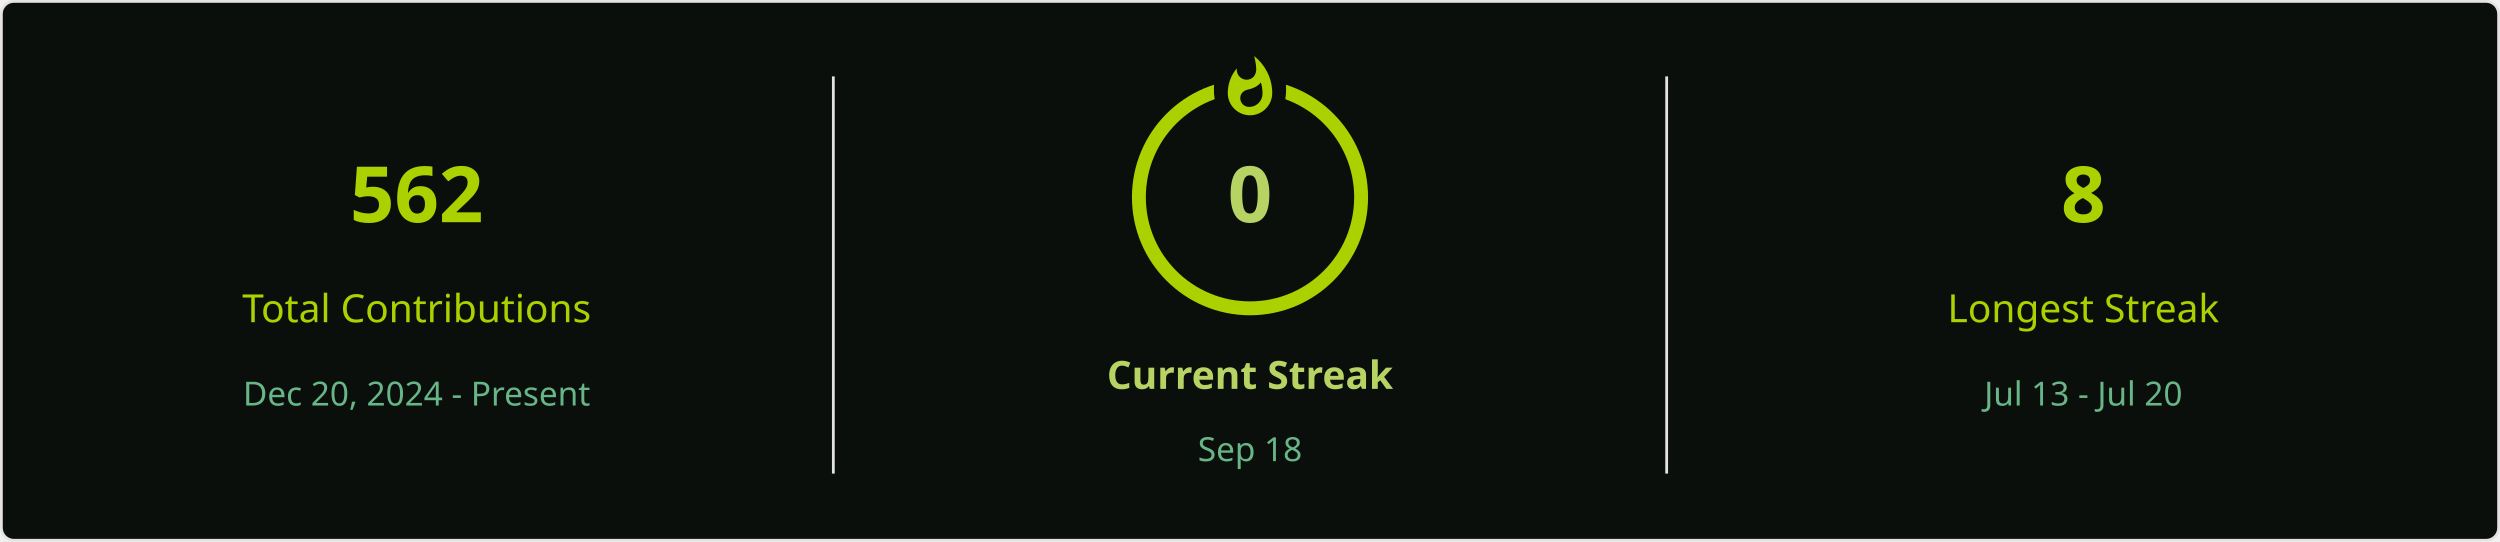
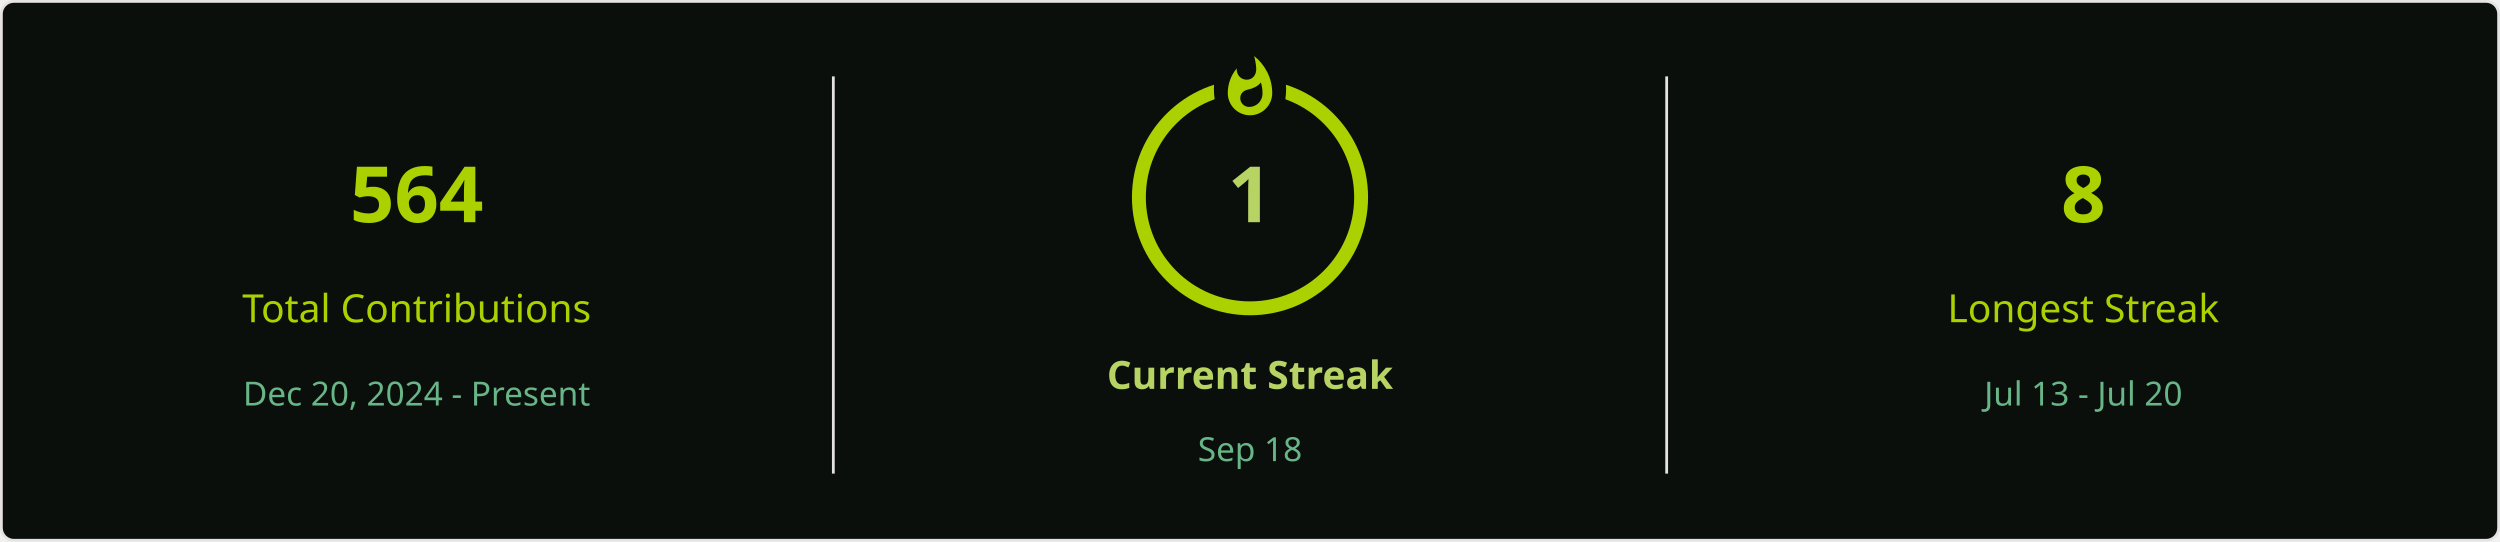
<svg xmlns="http://www.w3.org/2000/svg" style="isolation: isolate" viewBox="0 0 900 195" width="900px" height="195px" direction="ltr">
  <defs>
    <clipPath id="outer_rectangle">
      <rect width="900" height="195" rx="4.5" />
    </clipPath>
    <mask id="mask_out_ring_behind_fire">
      <rect width="900" height="195" fill="white" />
      <ellipse id="mask-ellipse" cx="450" cy="32" rx="13" ry="18" fill="black" />
    </mask>
  </defs>
  <g clip-path="url(#outer_rectangle)">
    <g style="isolation: isolate">
      <rect stroke="#E4E2E2" fill="#0A0F0B" rx="4.5" x="0.5" y="0.5" width="899" height="194" />
    </g>
    <g style="isolation: isolate">
      <line x1="300" y1="28" x2="300" y2="170" vector-effect="non-scaling-stroke" stroke-width="1" stroke="#E4E2E2" stroke-linejoin="miter" stroke-linecap="square" stroke-miterlimit="3" />
      <line x1="600" y1="28" x2="600" y2="170" vector-effect="non-scaling-stroke" stroke-width="1" stroke="#E4E2E2" stroke-linejoin="miter" stroke-linecap="square" stroke-miterlimit="3" />
    </g>
    <g style="isolation: isolate">
      <g transform="translate(150, 48)">
        <text x="0" y="32" stroke-width="0" text-anchor="middle" fill="#ABD200" stroke="none" font-family="&quot;Segoe UI&quot;, Ubuntu, sans-serif" font-weight="700" font-size="28px" font-style="normal" style="opacity: 1; opacity: 1;">
-                         562
+                         564
                    </text>
      </g>
      <g transform="translate(150, 84)">
        <text x="0" y="32" stroke-width="0" text-anchor="middle" fill="#ABD200" stroke="none" font-family="&quot;Segoe UI&quot;, Ubuntu, sans-serif" font-weight="400" font-size="14px" font-style="normal" style="opacity: 1; opacity: 1;">
                        Total Contributions
                    </text>
      </g>
      <g transform="translate(150, 114)">
        <text x="0" y="32" stroke-width="0" text-anchor="middle" fill="#68B587" stroke="none" font-family="&quot;Segoe UI&quot;, Ubuntu, sans-serif" font-weight="400" font-size="12px" font-style="normal" style="opacity: 1; opacity: 1;">
                        Dec 20, 2024 - Present
                    </text>
      </g>
    </g>
    <g style="isolation: isolate">
      <g transform="translate(450, 108)">
        <text x="0" y="32" stroke-width="0" text-anchor="middle" fill="#B7D364" stroke="none" font-family="&quot;Segoe UI&quot;, Ubuntu, sans-serif" font-weight="700" font-size="14px" font-style="normal" style="opacity: 1; opacity: 1;">
                        Current Streak
                    </text>
      </g>
      <g transform="translate(450, 145)">
        <text x="0" y="21" stroke-width="0" text-anchor="middle" fill="#68B587" stroke="none" font-family="&quot;Segoe UI&quot;, Ubuntu, sans-serif" font-weight="400" font-size="12px" font-style="normal" style="opacity: 1; opacity: 1;">
                        Sep 18
                    </text>
      </g>
      <g mask="url(#mask_out_ring_behind_fire)">
        <circle cx="450" cy="71" r="40" fill="none" stroke="#ABD200" stroke-width="5" style="opacity: 1; opacity: 1;" />
      </g>
      <g transform="translate(450, 19.5)" stroke-opacity="0" style="opacity: 1; opacity: 1;">
        <path d="M -12 -0.5 L 15 -0.5 L 15 23.5 L -12 23.5 L -12 -0.5 Z" fill="none" />
        <path d="M 1.5 0.67 C 1.5 0.67 2.24 3.32 2.24 5.47 C 2.24 7.53 0.89 9.2 -1.17 9.2 C -3.23 9.2 -4.79 7.53 -4.79 5.47 L -4.76 5.11 C -6.78 7.51 -8 10.62 -8 13.99 C -8 18.41 -4.42 22 0 22 C 4.42 22 8 18.41 8 13.99 C 8 8.6 5.41 3.79 1.5 0.67 Z M -0.29 19 C -2.07 19 -3.51 17.6 -3.51 15.86 C -3.51 14.24 -2.46 13.1 -0.7 12.74 C 1.07 12.38 2.9 11.53 3.92 10.16 C 4.31 11.45 4.51 12.81 4.51 14.2 C 4.51 16.85 2.36 19 -0.29 19 Z" fill="#ABD200" stroke-opacity="0" />
      </g>
      <g transform="translate(450, 48)">
        <text x="0" y="32" stroke-width="0" text-anchor="middle" fill="#B7D364" stroke="none" font-family="&quot;Segoe UI&quot;, Ubuntu, sans-serif" font-weight="700" font-size="28px" font-style="normal" style="font-size: 28px;">
-                         0
+                         1
                    </text>
      </g>
    </g>
    <g style="isolation: isolate">
      <g transform="translate(750, 48)">
        <text x="0" y="32" stroke-width="0" text-anchor="middle" fill="#ABD200" stroke="none" font-family="&quot;Segoe UI&quot;, Ubuntu, sans-serif" font-weight="700" font-size="28px" font-style="normal" style="opacity: 1; opacity: 1;">
                        8
                    </text>
      </g>
      <g transform="translate(750, 84)">
        <text x="0" y="32" stroke-width="0" text-anchor="middle" fill="#ABD200" stroke="none" font-family="&quot;Segoe UI&quot;, Ubuntu, sans-serif" font-weight="400" font-size="14px" font-style="normal" style="opacity: 1; opacity: 1;">
                        Longest Streak
                    </text>
      </g>
      <g transform="translate(750, 114)">
        <text x="0" y="32" stroke-width="0" text-anchor="middle" fill="#68B587" stroke="none" font-family="&quot;Segoe UI&quot;, Ubuntu, sans-serif" font-weight="400" font-size="12px" font-style="normal" style="opacity: 1; opacity: 1;">
                        Jul 13 - Jul 20
                    </text>
      </g>
    </g>
  </g>
</svg>
